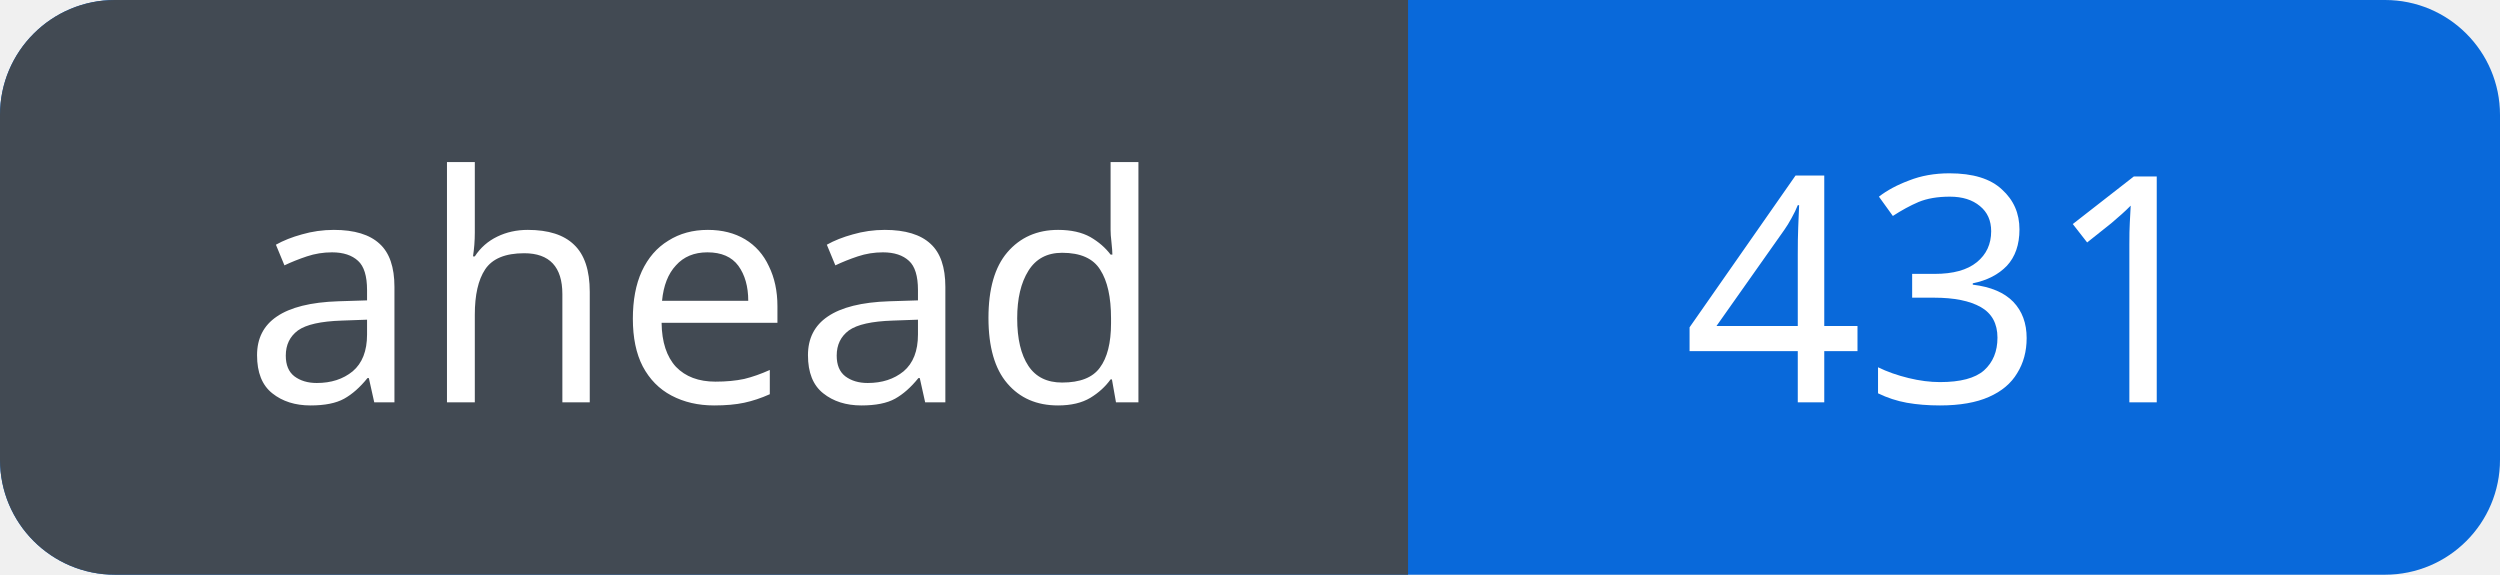
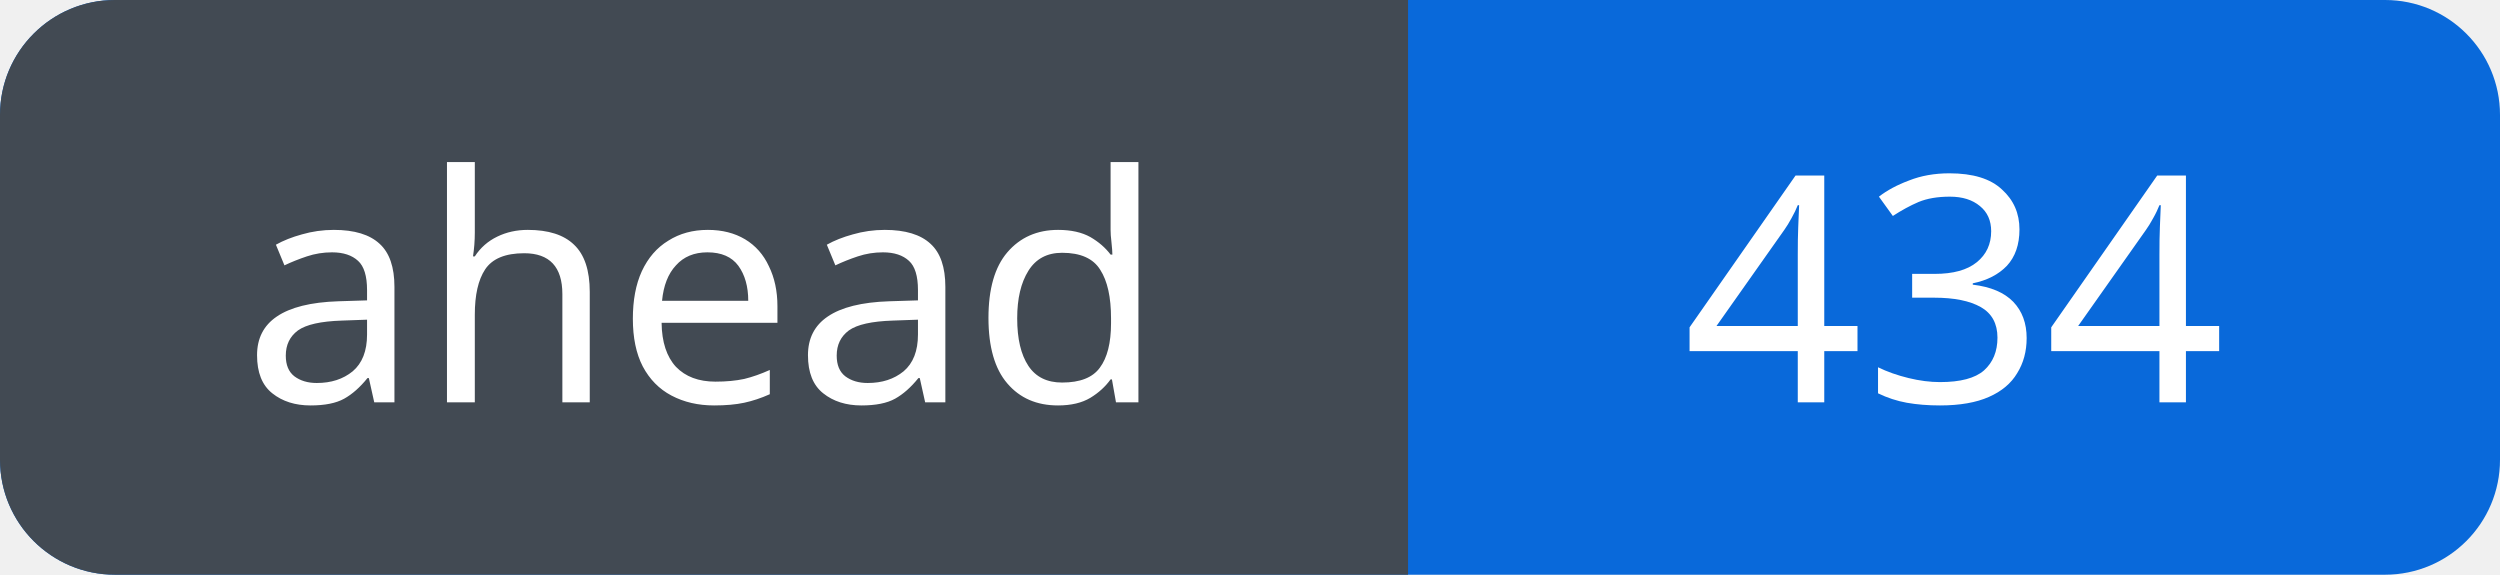
<svg xmlns="http://www.w3.org/2000/svg" width="87" height="20" viewBox="0 0 87 20" role="img" aria-labelledby="title">
  <defs>
    <clipPath id="badge">
      <rect width="87" height="20" rx="4" />
    </clipPath>
  </defs>
  <g clip-path="url(#badge)">
    <rect width="87" height="20" fill="#0969da" />
    <rect width="49" height="20" fill="#424a53" />
  </g>
  <g fill="#fff" font-family="Verdana, sans-serif" font-size="11" text-anchor="middle">
    <text x="24.5" y="14">ahead</text>
-     <text x="68.0" y="14">431</text>
+     <text x="68.0" y="14">434</text>
  </g>
</svg>
